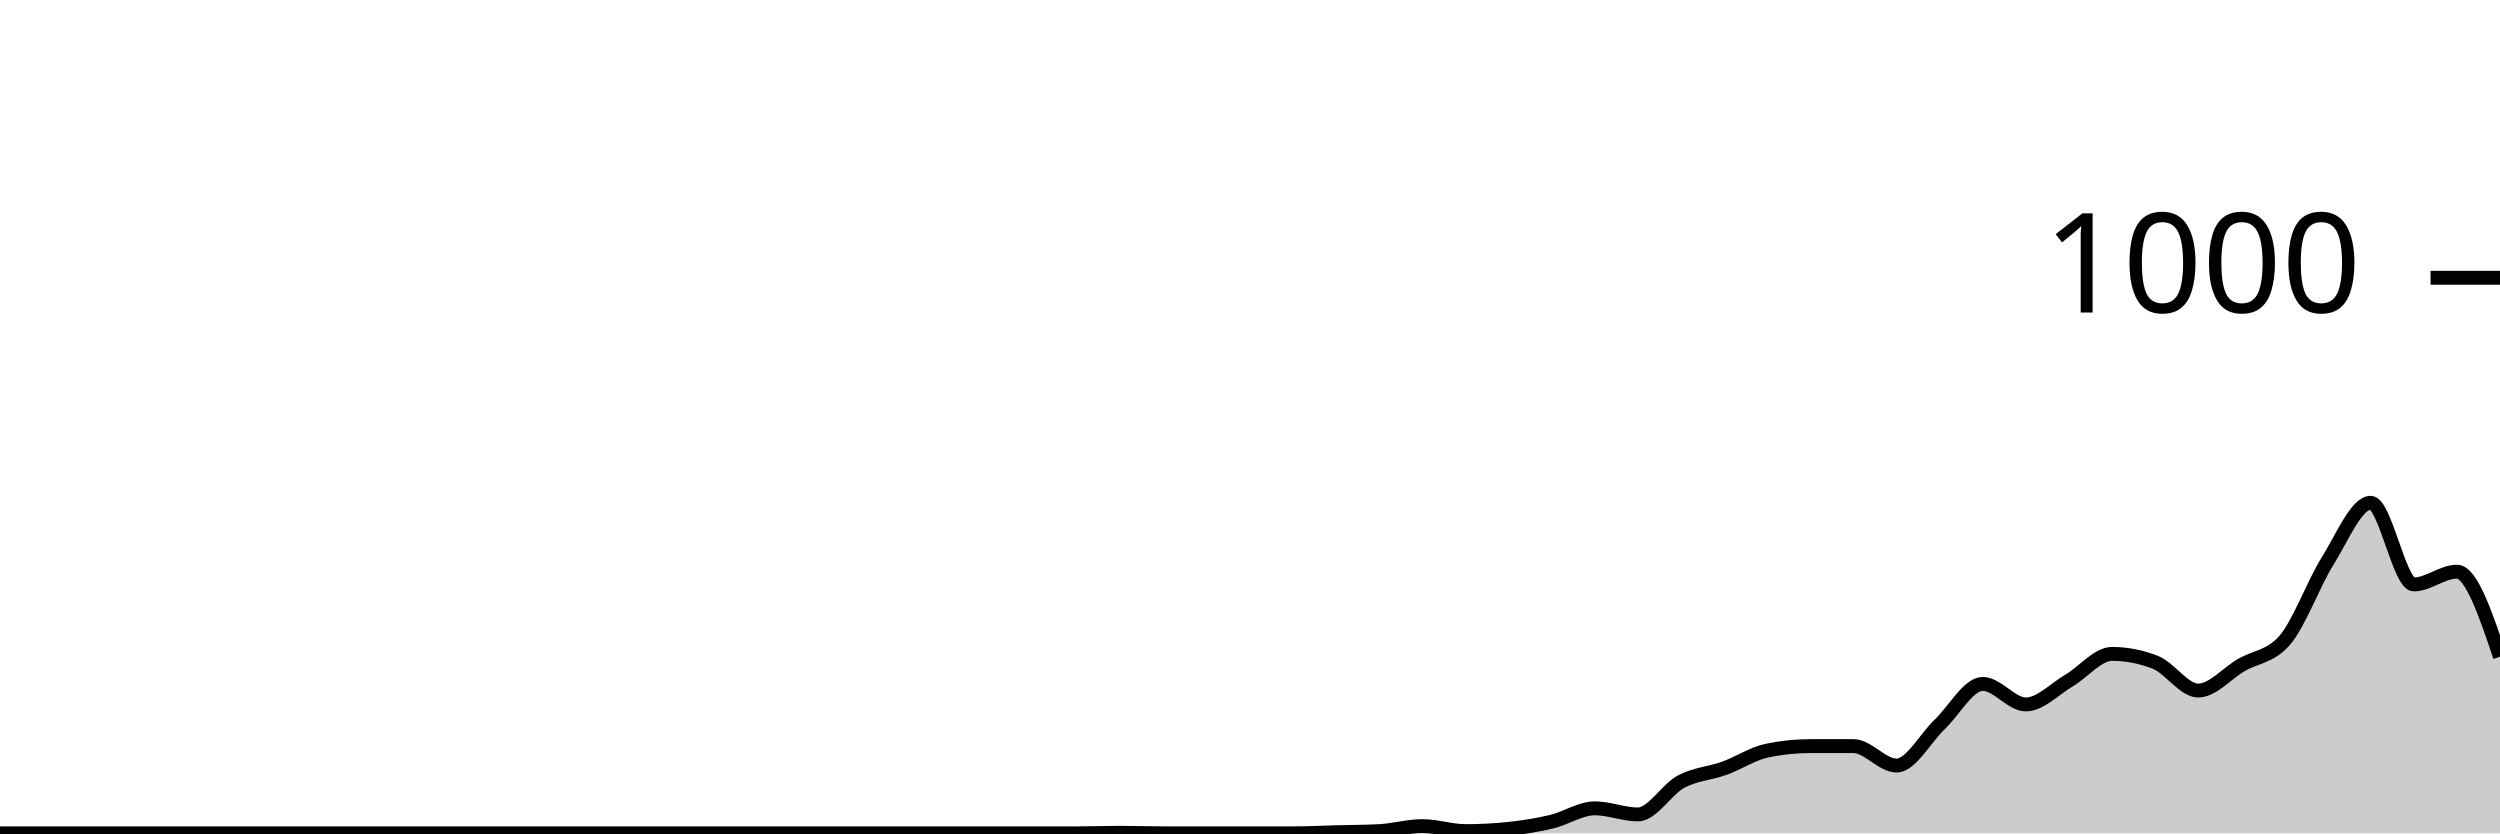
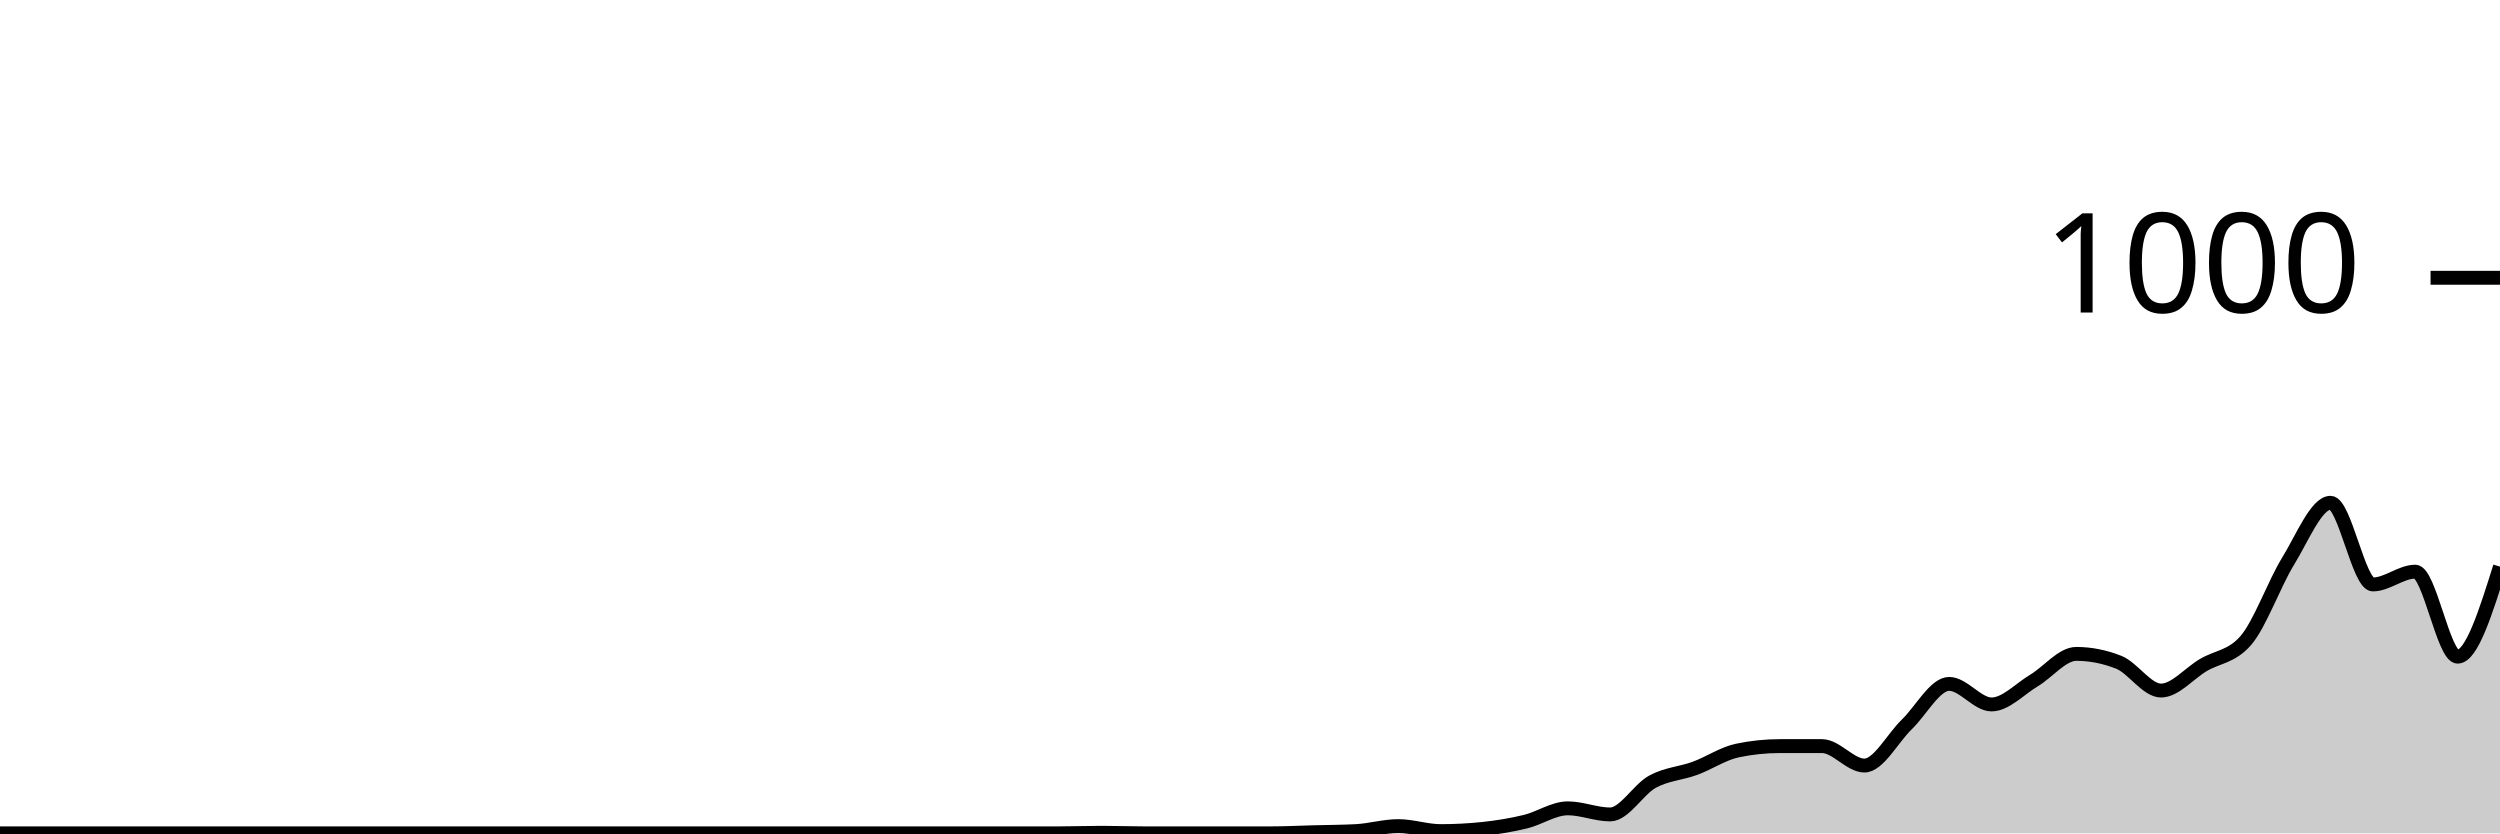
<svg xmlns="http://www.w3.org/2000/svg" viewBox="0 0 180 60">
  <g transform="translate(0,20)">
-     <path class="area" fill="rgba(0, 0, 0, 0.2)" d="M0,40C1.034,40,2.069,40,3.103,40C4.138,40,5.172,40,6.207,40C7.241,40,8.276,40,9.31,40C10.345,40,11.379,40,12.414,40C13.448,40,14.483,40,15.517,40C16.552,40,17.586,40,18.621,40C19.655,40,20.69,40,21.724,40C22.759,40,23.793,40,24.828,40C25.862,40,26.897,40,27.931,40C28.966,40,30,40,31.034,40C32.069,40,33.103,40,34.138,40C35.172,40,36.207,40,37.241,40C38.276,40,39.31,40,40.345,40C41.379,40,42.414,40,43.448,40C44.483,40,45.517,40,46.552,40C47.586,40,48.621,40,49.655,40C50.69,40,51.724,40,52.759,40C53.793,40,54.828,40,55.862,40C56.897,40,57.931,40,58.966,40C60,40,61.034,40,62.069,40C63.103,40,64.138,40,65.172,40C66.207,40,67.241,40,68.276,40C69.31,40,70.345,40,71.379,40C72.414,40,73.448,40,74.483,40C75.517,40,76.552,40,77.586,40C78.621,40,79.655,39.96,80.69,39.96C81.724,39.96,82.759,40,83.793,40C84.828,40,85.862,40,86.897,40C87.931,40,88.966,40,90,40C91.034,40,92.069,40,93.103,40C94.138,40,95.172,39.947,96.207,39.92C97.241,39.893,98.276,39.893,99.31,39.84C100.345,39.787,101.379,39.48,102.414,39.48C103.448,39.48,104.483,39.84,105.517,39.84C106.552,39.84,107.586,39.787,108.621,39.68C109.655,39.573,110.69,39.407,111.724,39.16C112.759,38.913,113.793,38.2,114.828,38.2C115.862,38.2,116.897,38.64,117.931,38.64C118.966,38.64,120,36.833,121.034,36.28C122.069,35.727,123.103,35.693,124.138,35.32C125.172,34.947,126.207,34.253,127.241,34.04C128.276,33.827,129.31,33.72,130.345,33.72C131.379,33.72,132.414,33.72,133.448,33.72C134.483,33.72,135.517,35.12,136.552,35.12C137.586,35.12,138.621,33.14,139.655,32.16C140.69,31.18,141.724,29.24,142.759,29.24C143.793,29.24,144.828,30.72,145.862,30.72C146.897,30.72,147.931,29.607,148.966,29C150,28.393,151.034,27.08,152.069,27.08C153.103,27.08,154.138,27.28,155.172,27.68C156.207,28.08,157.241,29.72,158.276,29.72C159.31,29.72,160.345,28.48,161.379,27.88C162.414,27.28,163.448,27.293,164.483,26.12C165.517,24.947,166.552,22.053,167.586,20.4C168.621,18.747,169.655,16.2,170.69,16.2C171.724,16.2,172.759,22.08,173.793,22.08C174.828,22.08,175.862,21.16,176.897,21.16C177.931,21.16,178.966,24.22,180,27.28L180,40C178.966,40,177.931,40,176.897,40C175.862,40,174.828,40,173.793,40C172.759,40,171.724,40,170.69,40C169.655,40,168.621,40,167.586,40C166.552,40,165.517,40,164.483,40C163.448,40,162.414,40,161.379,40C160.345,40,159.31,40,158.276,40C157.241,40,156.207,40,155.172,40C154.138,40,153.103,40,152.069,40C151.034,40,150,40,148.966,40C147.931,40,146.897,40,145.862,40C144.828,40,143.793,40,142.759,40C141.724,40,140.69,40,139.655,40C138.621,40,137.586,40,136.552,40C135.517,40,134.483,40,133.448,40C132.414,40,131.379,40,130.345,40C129.31,40,128.276,40,127.241,40C126.207,40,125.172,40,124.138,40C123.103,40,122.069,40,121.034,40C120,40,118.966,40,117.931,40C116.897,40,115.862,40,114.828,40C113.793,40,112.759,40,111.724,40C110.69,40,109.655,40,108.621,40C107.586,40,106.552,40,105.517,40C104.483,40,103.448,40,102.414,40C101.379,40,100.345,40,99.31,40C98.276,40,97.241,40,96.207,40C95.172,40,94.138,40,93.103,40C92.069,40,91.034,40,90,40C88.966,40,87.931,40,86.897,40C85.862,40,84.828,40,83.793,40C82.759,40,81.724,40,80.69,40C79.655,40,78.621,40,77.586,40C76.552,40,75.517,40,74.483,40C73.448,40,72.414,40,71.379,40C70.345,40,69.31,40,68.276,40C67.241,40,66.207,40,65.172,40C64.138,40,63.103,40,62.069,40C61.034,40,60,40,58.966,40C57.931,40,56.897,40,55.862,40C54.828,40,53.793,40,52.759,40C51.724,40,50.69,40,49.655,40C48.621,40,47.586,40,46.552,40C45.517,40,44.483,40,43.448,40C42.414,40,41.379,40,40.345,40C39.31,40,38.276,40,37.241,40C36.207,40,35.172,40,34.138,40C33.103,40,32.069,40,31.034,40C30,40,28.966,40,27.931,40C26.897,40,25.862,40,24.828,40C23.793,40,22.759,40,21.724,40C20.69,40,19.655,40,18.621,40C17.586,40,16.552,40,15.517,40C14.483,40,13.448,40,12.414,40C11.379,40,10.345,40,9.31,40C8.276,40,7.241,40,6.207,40C5.172,40,4.138,40,3.103,40C2.069,40,1.034,40,0,40Z" />
-     <path class="line" stroke="black" fill="none" d="M0,40C1.034,40,2.069,40,3.103,40C4.138,40,5.172,40,6.207,40C7.241,40,8.276,40,9.31,40C10.345,40,11.379,40,12.414,40C13.448,40,14.483,40,15.517,40C16.552,40,17.586,40,18.621,40C19.655,40,20.69,40,21.724,40C22.759,40,23.793,40,24.828,40C25.862,40,26.897,40,27.931,40C28.966,40,30,40,31.034,40C32.069,40,33.103,40,34.138,40C35.172,40,36.207,40,37.241,40C38.276,40,39.31,40,40.345,40C41.379,40,42.414,40,43.448,40C44.483,40,45.517,40,46.552,40C47.586,40,48.621,40,49.655,40C50.69,40,51.724,40,52.759,40C53.793,40,54.828,40,55.862,40C56.897,40,57.931,40,58.966,40C60,40,61.034,40,62.069,40C63.103,40,64.138,40,65.172,40C66.207,40,67.241,40,68.276,40C69.31,40,70.345,40,71.379,40C72.414,40,73.448,40,74.483,40C75.517,40,76.552,40,77.586,40C78.621,40,79.655,39.96,80.69,39.96C81.724,39.96,82.759,40,83.793,40C84.828,40,85.862,40,86.897,40C87.931,40,88.966,40,90,40C91.034,40,92.069,40,93.103,40C94.138,40,95.172,39.947,96.207,39.92C97.241,39.893,98.276,39.893,99.31,39.84C100.345,39.787,101.379,39.48,102.414,39.48C103.448,39.48,104.483,39.84,105.517,39.84C106.552,39.84,107.586,39.787,108.621,39.68C109.655,39.573,110.69,39.407,111.724,39.16C112.759,38.913,113.793,38.2,114.828,38.2C115.862,38.2,116.897,38.64,117.931,38.64C118.966,38.64,120,36.833,121.034,36.28C122.069,35.727,123.103,35.693,124.138,35.32C125.172,34.947,126.207,34.253,127.241,34.04C128.276,33.827,129.31,33.72,130.345,33.72C131.379,33.72,132.414,33.72,133.448,33.72C134.483,33.72,135.517,35.12,136.552,35.12C137.586,35.12,138.621,33.14,139.655,32.16C140.69,31.18,141.724,29.24,142.759,29.24C143.793,29.24,144.828,30.72,145.862,30.72C146.897,30.72,147.931,29.607,148.966,29C150,28.393,151.034,27.08,152.069,27.08C153.103,27.08,154.138,27.28,155.172,27.68C156.207,28.08,157.241,29.72,158.276,29.72C159.31,29.72,160.345,28.48,161.379,27.88C162.414,27.28,163.448,27.293,164.483,26.12C165.517,24.947,166.552,22.053,167.586,20.4C168.621,18.747,169.655,16.2,170.69,16.2C171.724,16.2,172.759,22.08,173.793,22.08C174.828,22.08,175.862,21.16,176.897,21.16C177.931,21.16,178.966,24.22,180,27.28" />
+     <path class="area" fill="rgba(0, 0, 0, 0.2)" d="M0,40C1.017,40,2.034,40,3.051,40C4.068,40,5.085,40,6.102,40C7.119,40,8.136,40,9.153,40C10.169,40,11.186,40,12.203,40C13.22,40,14.237,40,15.254,40C16.271,40,17.288,40,18.305,40C19.322,40,20.339,40,21.356,40C22.373,40,23.39,40,24.407,40C25.424,40,26.441,40,27.458,40C28.475,40,29.492,40,30.508,40C31.525,40,32.542,40,33.559,40C34.576,40,35.593,40,36.61,40C37.627,40,38.644,40,39.661,40C40.678,40,41.695,40,42.712,40C43.729,40,44.746,40,45.763,40C46.78,40,47.797,40,48.814,40C49.831,40,50.847,40,51.864,40C52.881,40,53.898,40,54.915,40C55.932,40,56.949,40,57.966,40C58.983,40,60,40,61.017,40C62.034,40,63.051,40,64.068,40C65.085,40,66.102,40,67.119,40C68.136,40,69.153,40,70.169,40C71.186,40,72.203,40,73.22,40C74.237,40,75.254,40,76.271,40C77.288,40,78.305,39.96,79.322,39.96C80.339,39.96,81.356,40,82.373,40C83.39,40,84.407,40,85.424,40C86.441,40,87.458,40,88.475,40C89.492,40,90.508,40,91.525,40C92.542,40,93.559,39.947,94.576,39.92C95.593,39.893,96.61,39.893,97.627,39.84C98.644,39.787,99.661,39.48,100.678,39.48C101.695,39.48,102.712,39.84,103.729,39.84C104.746,39.84,105.763,39.787,106.78,39.68C107.797,39.573,108.814,39.407,109.831,39.16C110.847,38.913,111.864,38.2,112.881,38.2C113.898,38.2,114.915,38.64,115.932,38.64C116.949,38.64,117.966,36.833,118.983,36.28C120,35.727,121.017,35.693,122.034,35.32C123.051,34.947,124.068,34.253,125.085,34.04C126.102,33.827,127.119,33.72,128.136,33.72C129.153,33.72,130.169,33.72,131.186,33.72C132.203,33.72,133.22,35.12,134.237,35.12C135.254,35.12,136.271,33.14,137.288,32.16C138.305,31.18,139.322,29.24,140.339,29.24C141.356,29.24,142.373,30.72,143.39,30.72C144.407,30.72,145.424,29.607,146.441,29C147.458,28.393,148.475,27.08,149.492,27.08C150.508,27.08,151.525,27.28,152.542,27.68C153.559,28.08,154.576,29.72,155.593,29.72C156.61,29.72,157.627,28.48,158.644,27.88C159.661,27.28,160.678,27.293,161.695,26.12C162.712,24.947,163.729,22.053,164.746,20.4C165.763,18.747,166.78,16.2,167.797,16.2C168.814,16.2,169.831,22.08,170.847,22.08C171.864,22.08,172.881,21.16,173.898,21.16C174.915,21.16,175.932,27.28,176.949,27.28C177.966,27.28,178.983,24.04,180,20.8L180,40C178.983,40,177.966,40,176.949,40C175.932,40,174.915,40,173.898,40C172.881,40,171.864,40,170.847,40C169.831,40,168.814,40,167.797,40C166.78,40,165.763,40,164.746,40C163.729,40,162.712,40,161.695,40C160.678,40,159.661,40,158.644,40C157.627,40,156.61,40,155.593,40C154.576,40,153.559,40,152.542,40C151.525,40,150.508,40,149.492,40C148.475,40,147.458,40,146.441,40C145.424,40,144.407,40,143.39,40C142.373,40,141.356,40,140.339,40C139.322,40,138.305,40,137.288,40C136.271,40,135.254,40,134.237,40C133.22,40,132.203,40,131.186,40C130.169,40,129.153,40,128.136,40C127.119,40,126.102,40,125.085,40C124.068,40,123.051,40,122.034,40C121.017,40,120,40,118.983,40C117.966,40,116.949,40,115.932,40C114.915,40,113.898,40,112.881,40C111.864,40,110.847,40,109.831,40C108.814,40,107.797,40,106.78,40C105.763,40,104.746,40,103.729,40C102.712,40,101.695,40,100.678,40C99.661,40,98.644,40,97.627,40C96.61,40,95.593,40,94.576,40C93.559,40,92.542,40,91.525,40C90.508,40,89.492,40,88.475,40C87.458,40,86.441,40,85.424,40C84.407,40,83.39,40,82.373,40C81.356,40,80.339,40,79.322,40C78.305,40,77.288,40,76.271,40C75.254,40,74.237,40,73.22,40C72.203,40,71.186,40,70.169,40C69.153,40,68.136,40,67.119,40C66.102,40,65.085,40,64.068,40C63.051,40,62.034,40,61.017,40C60,40,58.983,40,57.966,40C56.949,40,55.932,40,54.915,40C53.898,40,52.881,40,51.864,40C50.847,40,49.831,40,48.814,40C47.797,40,46.78,40,45.763,40C44.746,40,43.729,40,42.712,40C41.695,40,40.678,40,39.661,40C38.644,40,37.627,40,36.61,40C35.593,40,34.576,40,33.559,40C32.542,40,31.525,40,30.508,40C29.492,40,28.475,40,27.458,40C26.441,40,25.424,40,24.407,40C23.39,40,22.373,40,21.356,40C20.339,40,19.322,40,18.305,40C17.288,40,16.271,40,15.254,40C14.237,40,13.22,40,12.203,40C11.186,40,10.169,40,9.153,40C8.136,40,7.119,40,6.102,40C5.085,40,4.068,40,3.051,40C2.034,40,1.017,40,0,40Z" />
+     <path class="line" stroke="black" fill="none" d="M0,40C1.017,40,2.034,40,3.051,40C4.068,40,5.085,40,6.102,40C7.119,40,8.136,40,9.153,40C10.169,40,11.186,40,12.203,40C13.22,40,14.237,40,15.254,40C16.271,40,17.288,40,18.305,40C19.322,40,20.339,40,21.356,40C22.373,40,23.39,40,24.407,40C25.424,40,26.441,40,27.458,40C28.475,40,29.492,40,30.508,40C31.525,40,32.542,40,33.559,40C34.576,40,35.593,40,36.61,40C37.627,40,38.644,40,39.661,40C40.678,40,41.695,40,42.712,40C43.729,40,44.746,40,45.763,40C46.78,40,47.797,40,48.814,40C49.831,40,50.847,40,51.864,40C52.881,40,53.898,40,54.915,40C55.932,40,56.949,40,57.966,40C58.983,40,60,40,61.017,40C62.034,40,63.051,40,64.068,40C65.085,40,66.102,40,67.119,40C68.136,40,69.153,40,70.169,40C71.186,40,72.203,40,73.22,40C74.237,40,75.254,40,76.271,40C77.288,40,78.305,39.96,79.322,39.96C80.339,39.96,81.356,40,82.373,40C83.39,40,84.407,40,85.424,40C86.441,40,87.458,40,88.475,40C89.492,40,90.508,40,91.525,40C92.542,40,93.559,39.947,94.576,39.92C95.593,39.893,96.61,39.893,97.627,39.84C98.644,39.787,99.661,39.48,100.678,39.48C101.695,39.48,102.712,39.84,103.729,39.84C104.746,39.84,105.763,39.787,106.78,39.68C107.797,39.573,108.814,39.407,109.831,39.16C110.847,38.913,111.864,38.2,112.881,38.2C113.898,38.2,114.915,38.64,115.932,38.64C116.949,38.64,117.966,36.833,118.983,36.28C120,35.727,121.017,35.693,122.034,35.32C123.051,34.947,124.068,34.253,125.085,34.04C126.102,33.827,127.119,33.72,128.136,33.72C129.153,33.72,130.169,33.72,131.186,33.72C132.203,33.72,133.22,35.12,134.237,35.12C135.254,35.12,136.271,33.14,137.288,32.16C138.305,31.18,139.322,29.24,140.339,29.24C141.356,29.24,142.373,30.72,143.39,30.72C144.407,30.72,145.424,29.607,146.441,29C147.458,28.393,148.475,27.08,149.492,27.08C150.508,27.08,151.525,27.28,152.542,27.68C153.559,28.08,154.576,29.72,155.593,29.72C156.61,29.72,157.627,28.48,158.644,27.88C159.661,27.28,160.678,27.293,161.695,26.12C162.712,24.947,163.729,22.053,164.746,20.4C165.763,18.747,166.78,16.2,167.797,16.2C168.814,16.2,169.831,22.08,170.847,22.08C171.864,22.08,172.881,21.16,173.898,21.16C174.915,21.16,175.932,27.28,176.949,27.28C177.966,27.28,178.983,24.04,180,20.8" />
    <path class="axis-ceiling" stroke-width="1" stroke="black" fill="none" d="M175,0L180,0" />
    <text class="axis-ceiling-label" font-family="sans-serif" text-anchor="end" font-size="10px" x="170" y="2.5">1000</text>
  </g>
</svg>
